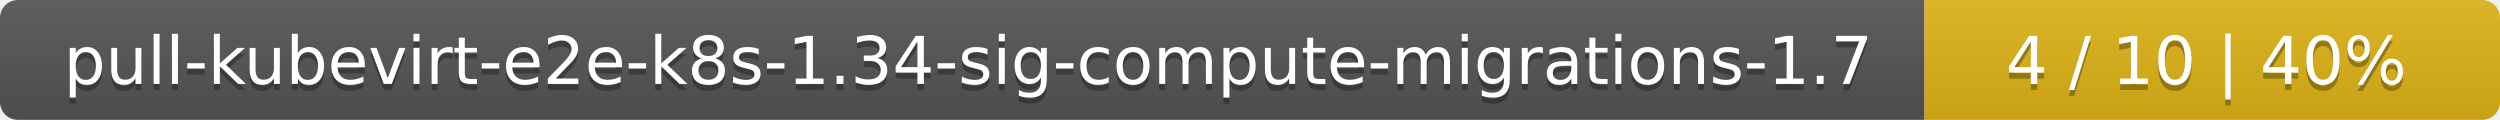
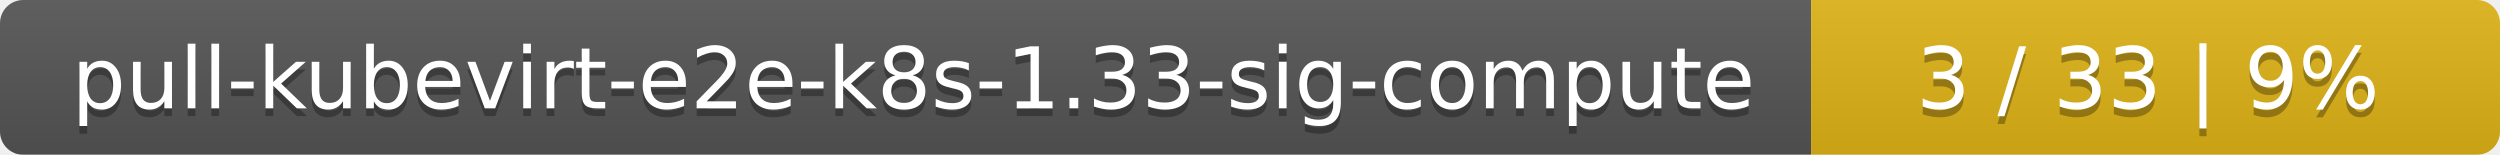
- <svg xmlns="http://www.w3.org/2000/svg" width="417" height="20">
+ <svg xmlns="http://www.w3.org/2000/svg" width="323" height="20">
  <linearGradient id="smooth" x2="0" y2="100%">
    <stop offset="0" stop-color="#bbb" stop-opacity=".1" />
    <stop offset="1" stop-opacity=".1" />
  </linearGradient>
  <mask id="round">
-     <rect width="417" height="20" rx="3" fill="#fff" />
+     <rect width="323" height="20" rx="3" fill="#fff" />
  </mask>
  <g mask="url(#round)">
-     <rect width="321" height="20" fill="#555" />
-     <rect x="321" width="96" height="20" fill="#dfb317" />
-     <rect width="417" height="20" fill="url(#smooth)" />
+     <rect width="234" height="20" fill="#555" />
+     <rect x="234" width="89" height="20" fill="#dfb317" />
+     <rect width="323" height="20" fill="url(#smooth)" />
  </g>
  <g fill="#fff" text-anchor="middle" font-family="DejaVu Sans,Verdana,Geneva,sans-serif" font-size="11">
-     <text x="161.5" y="15" fill="#010101" fill-opacity=".3">pull-kubevirt-e2e-k8s-1.34-sig-compute-migrations-1.7</text>
-     <text x="161.5" y="14">pull-kubevirt-e2e-k8s-1.34-sig-compute-migrations-1.7</text>
-     <text x="368" y="15" fill="#010101" fill-opacity=".3">4 / 10    |    40%</text>
-     <text x="368" y="14">4 / 10    |    40%</text>
+     <text x="118" y="15" fill="#010101" fill-opacity=".3">pull-kubevirt-e2e-k8s-1.33-sig-compute</text>
+     <text x="118" y="14">pull-kubevirt-e2e-k8s-1.33-sig-compute</text>
+     <text x="277.5" y="15" fill="#010101" fill-opacity=".3">3 / 33    |    9%</text>
+     <text x="277.5" y="14">3 / 33    |    9%</text>
  </g>
</svg>
